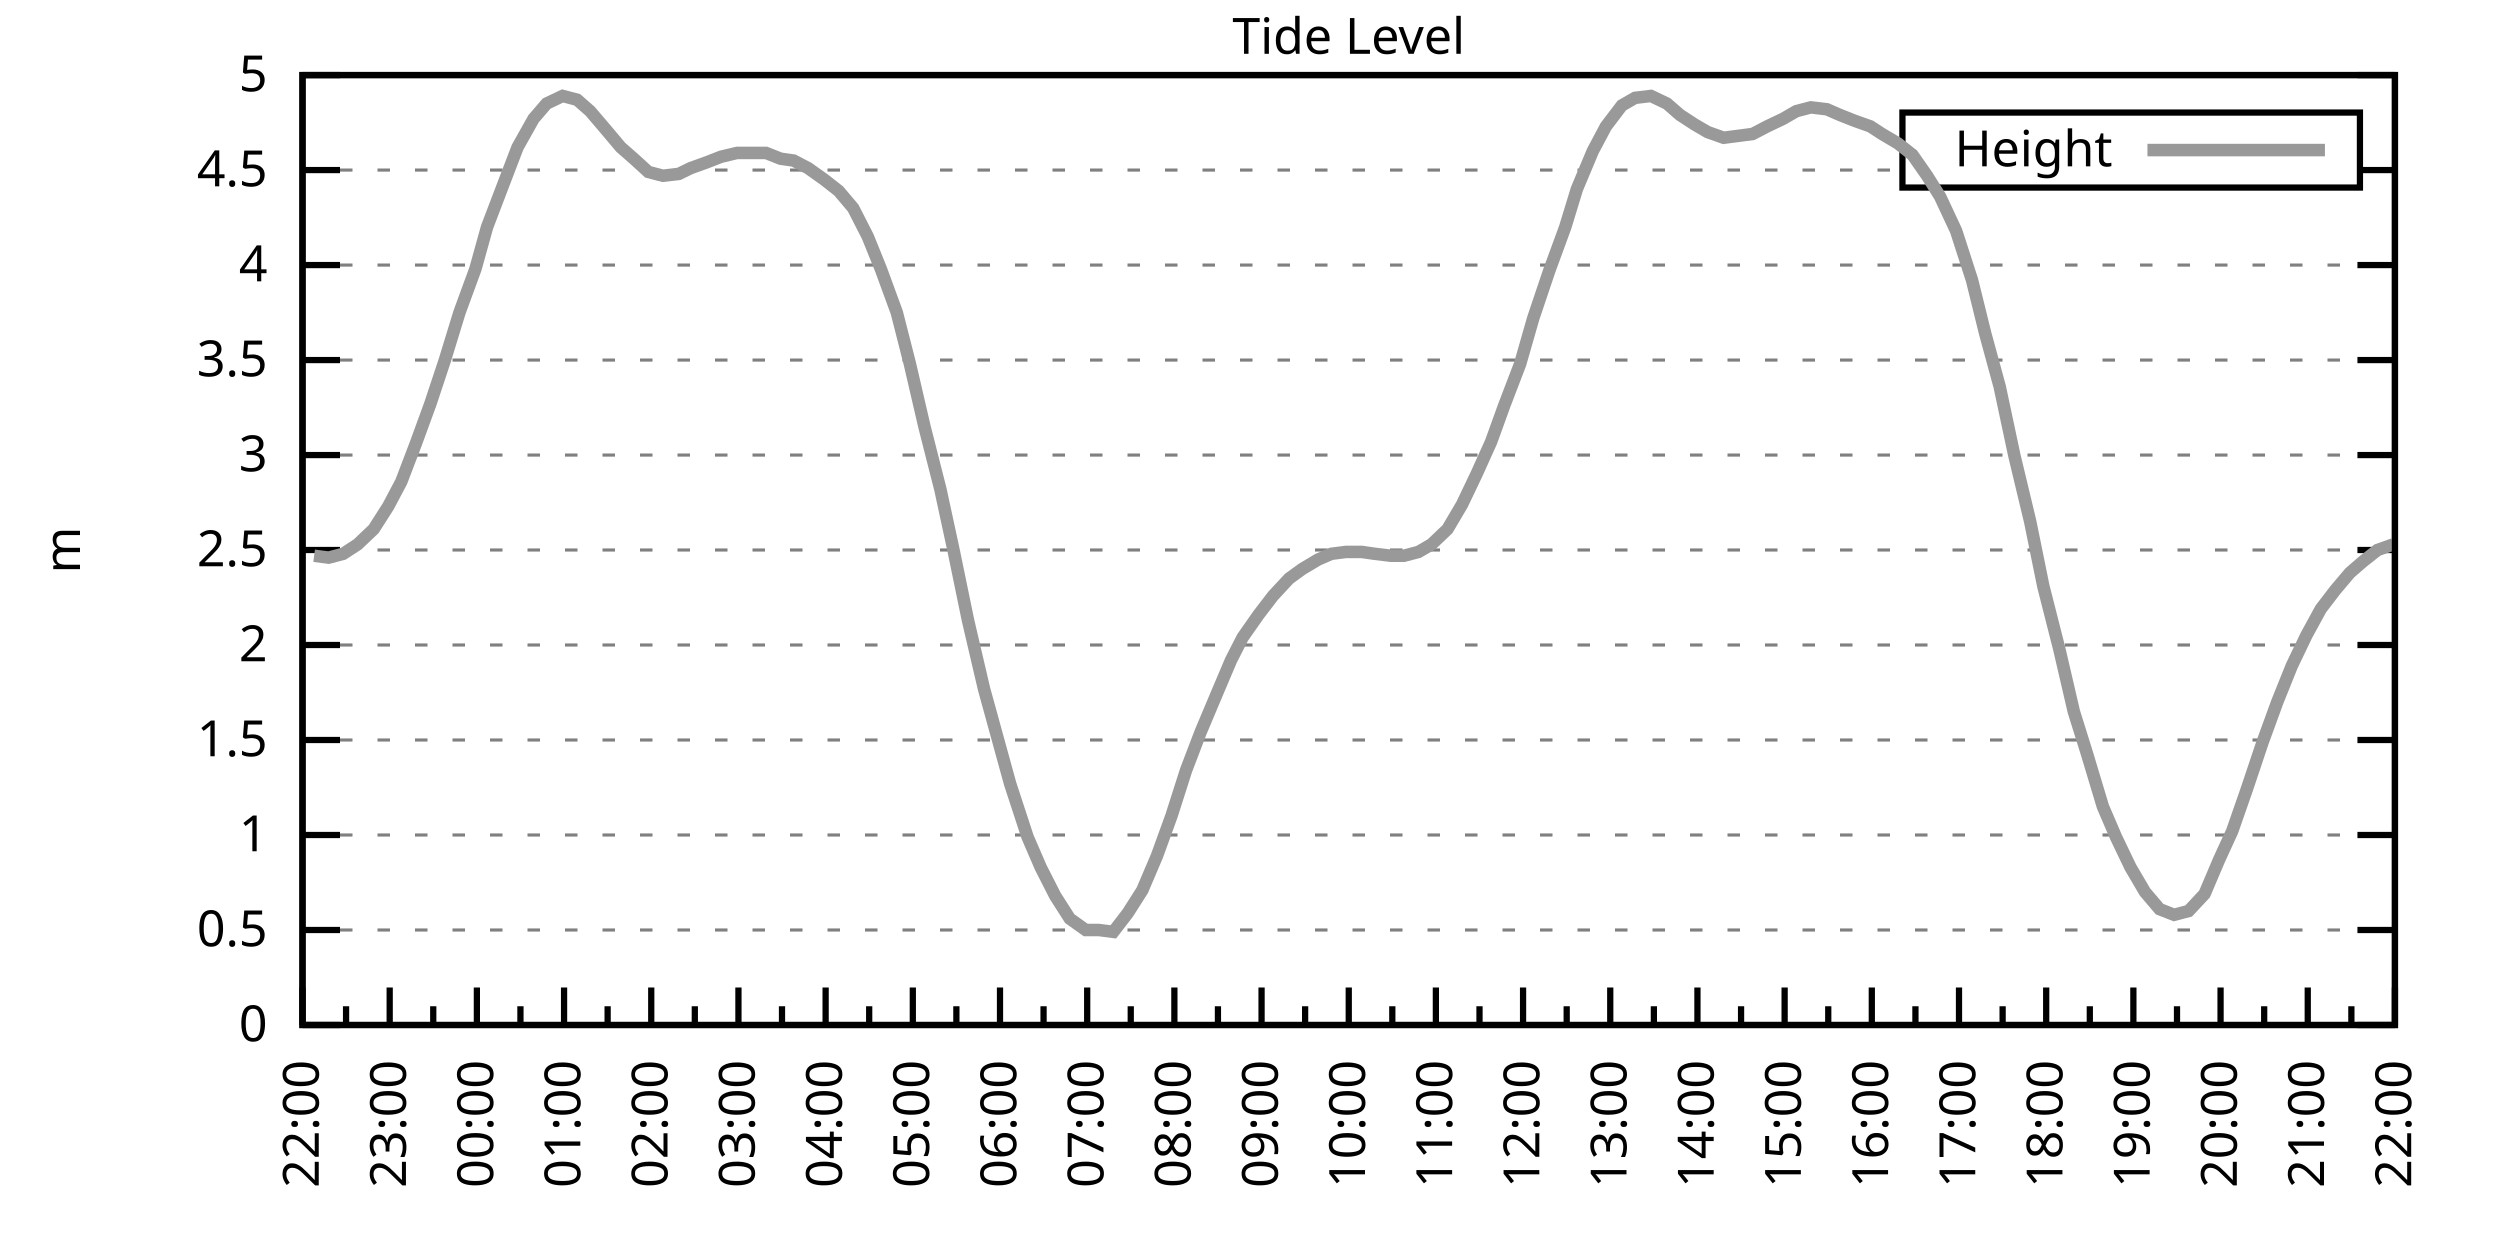
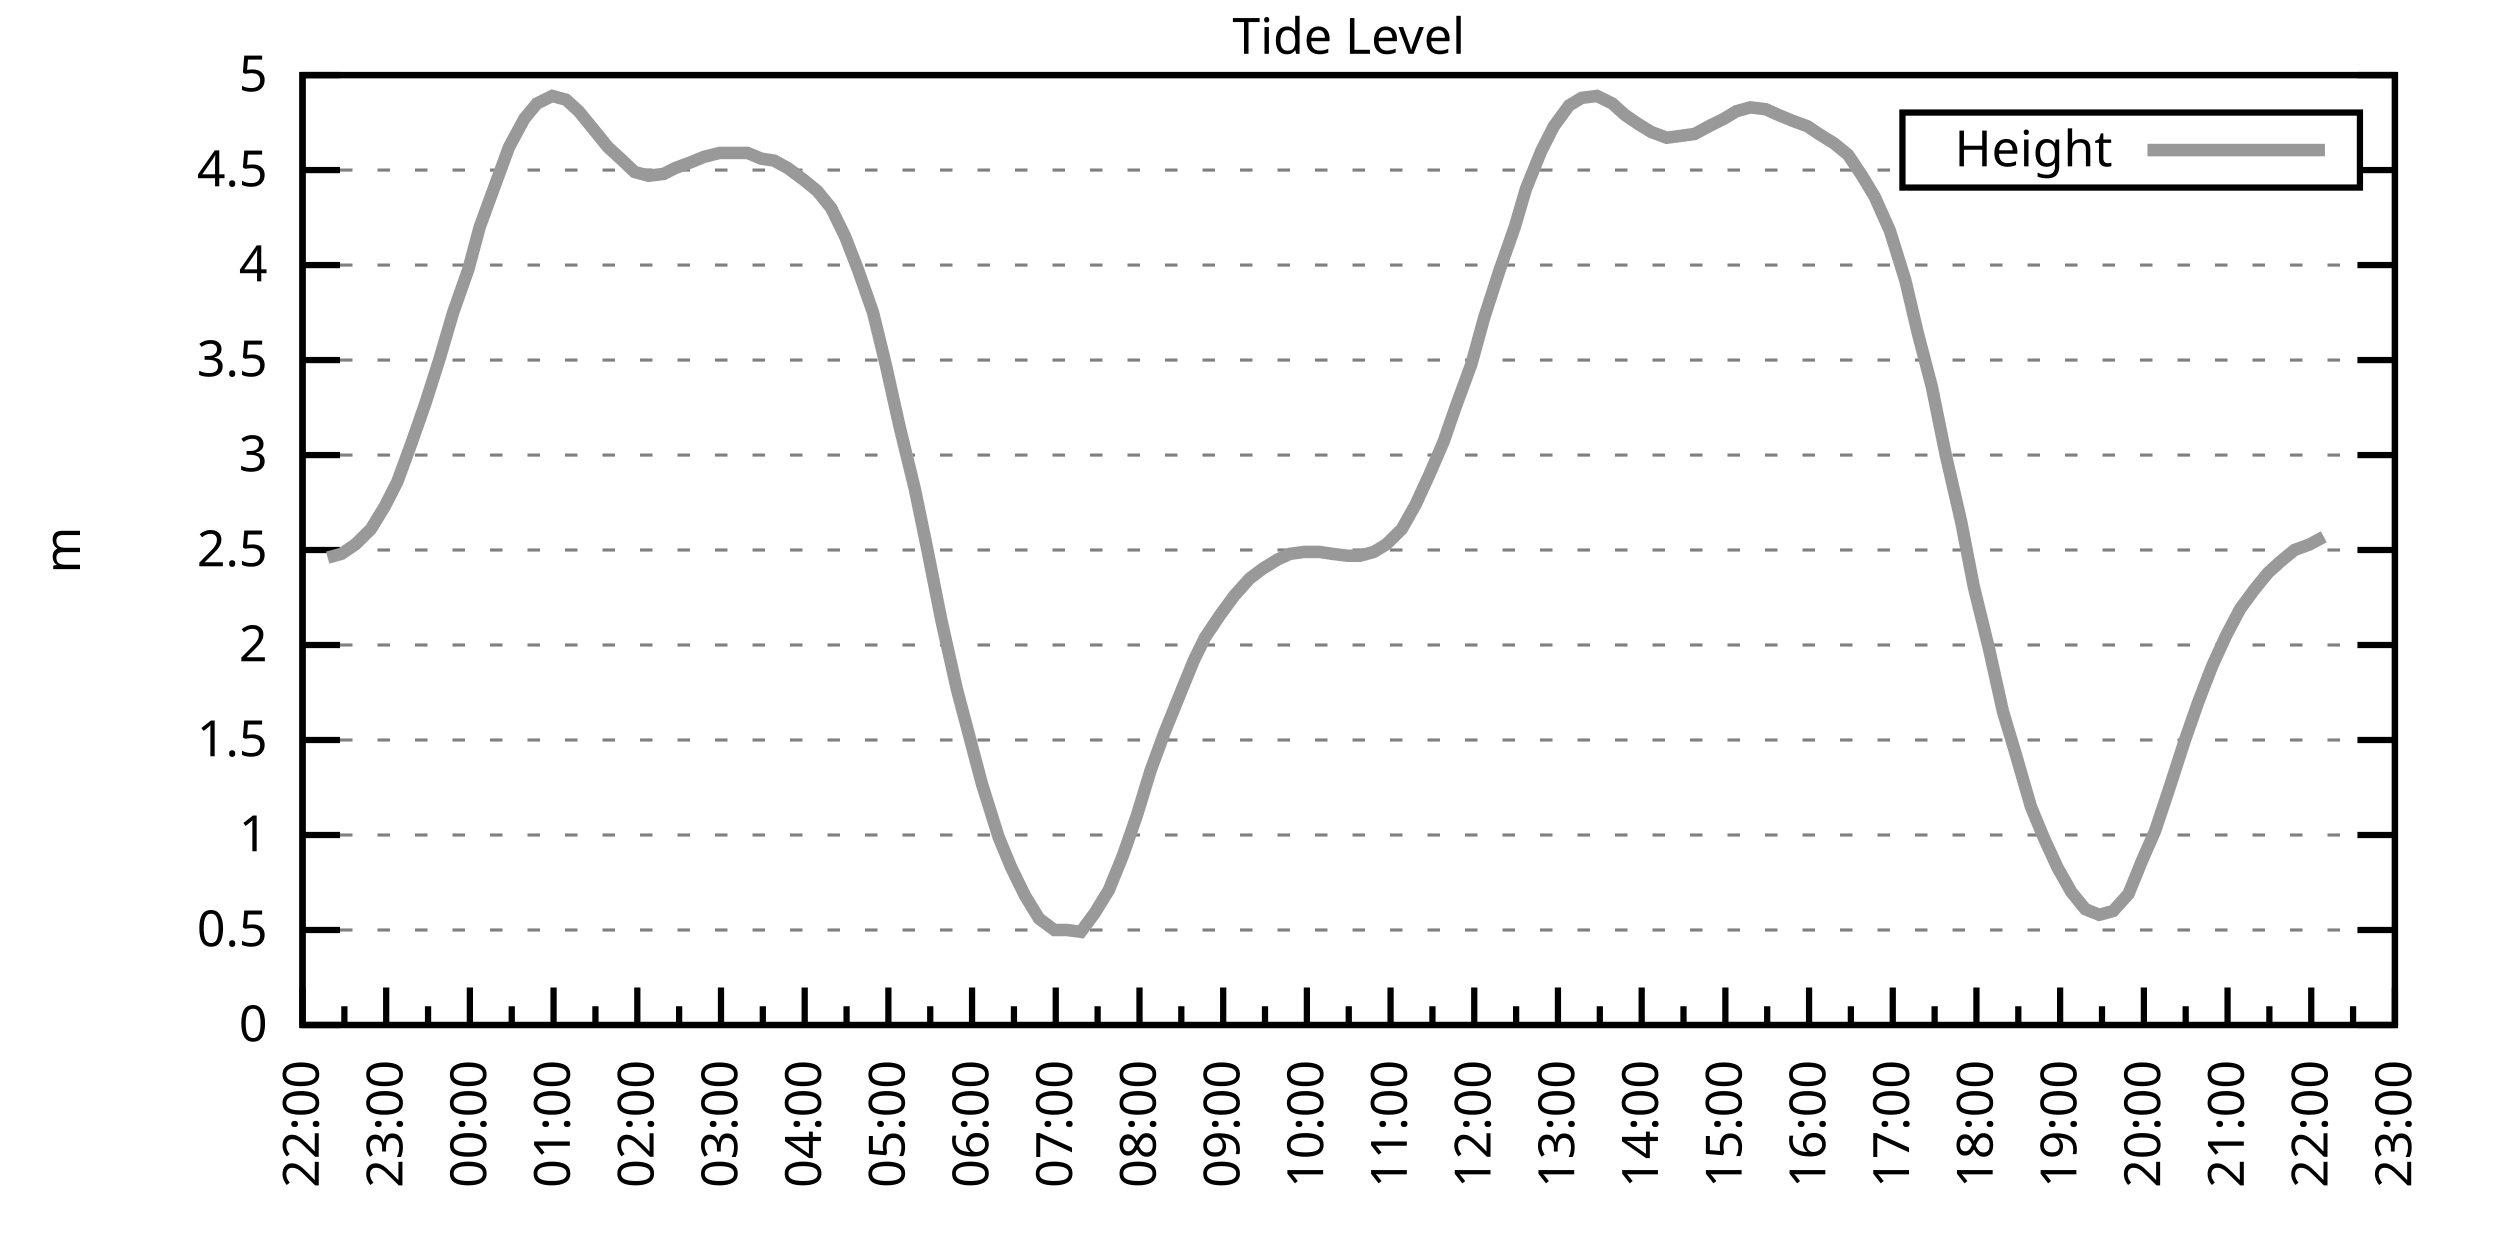
<svg xmlns="http://www.w3.org/2000/svg" xmlns:xlink="http://www.w3.org/1999/xlink" width="400" height="200" viewBox="0 0 400 200">
  <g id="gnuplot_canvas">
    <rect x="0" y="0" width="400" height="200" fill="none" />
    <defs>
      <circle id="gpDot" r="0.5" stroke-width="0.5" stroke="currentColor" />
      <path id="gpPt0" stroke-width="0.333" stroke="currentColor" d="M-1,0 h2 M0,-1 v2" />
      <path id="gpPt1" stroke-width="0.333" stroke="currentColor" d="M-1,-1 L1,1 M1,-1 L-1,1" />
      <path id="gpPt2" stroke-width="0.333" stroke="currentColor" d="M-1,0 L1,0 M0,-1 L0,1 M-1,-1 L1,1 M-1,1 L1,-1" />
      <rect id="gpPt3" stroke-width="0.333" stroke="currentColor" x="-1" y="-1" width="2" height="2" />
      <rect id="gpPt4" stroke-width="0.333" stroke="currentColor" fill="currentColor" x="-1" y="-1" width="2" height="2" />
      <circle id="gpPt5" stroke-width="0.333" stroke="currentColor" cx="0" cy="0" r="1" />
      <use xlink:href="#gpPt5" id="gpPt6" fill="currentColor" stroke="none" />
      <path id="gpPt7" stroke-width="0.333" stroke="currentColor" d="M0,-1.33 L-1.33,0.67 L1.33,0.67 z" />
      <use xlink:href="#gpPt7" id="gpPt8" fill="currentColor" stroke="none" />
      <use xlink:href="#gpPt7" id="gpPt9" stroke="currentColor" transform="rotate(180)" />
      <use xlink:href="#gpPt9" id="gpPt10" fill="currentColor" stroke="none" />
      <use xlink:href="#gpPt3" id="gpPt11" stroke="currentColor" transform="rotate(45)" />
      <use xlink:href="#gpPt11" id="gpPt12" fill="currentColor" stroke="none" />
      <path id="gpPt13" stroke-width="0.333" stroke="currentColor" d="M0,1.330 L1.265,0.411 L0.782,-1.067 L-0.782,-1.076 L-1.265,0.411 z" />
      <use xlink:href="#gpPt13" id="gpPt14" fill="currentColor" stroke="none" />
      <filter id="textbox" filterUnits="objectBoundingBox" x="0" y="0" height="1" width="1">
        <feFlood flood-color="white" flood-opacity="1" result="bgnd" />
        <feComposite in="SourceGraphic" in2="bgnd" operator="atop" />
      </filter>
      <filter id="greybox" filterUnits="objectBoundingBox" x="0" y="0" height="1" width="1">
        <feFlood flood-color="lightgrey" flood-opacity="1" result="grey" />
        <feComposite in="SourceGraphic" in2="grey" operator="atop" />
      </filter>
    </defs>
    <g fill="none" color="white" stroke="currentColor" stroke-width="1.00" stroke-linecap="butt" stroke-linejoin="miter">
</g>
    <g fill="none" color="black" stroke="currentColor" stroke-width="1.00" stroke-linecap="butt" stroke-linejoin="miter">
      <g stroke="none" shape-rendering="crispEdges">
        <polygon fill="rgb(255, 255, 255)" points="48.40,164.00 383.18,164.00 383.18,12.02 48.40,12.02 " />
      </g>
    </g>
    <g fill="none" color="black" stroke="currentColor" stroke-width="1.00" stroke-linecap="butt" stroke-linejoin="miter">
</g>
    <g fill="none" color="black" stroke="black" stroke-width="0.50" stroke-linecap="butt" stroke-linejoin="miter">
</g>
    <g fill="none" color="gray" stroke="currentColor" stroke-width="0.50" stroke-linecap="butt" stroke-linejoin="miter">
      <path stroke="gray" stroke-dasharray="2,4" class="gridline" d="M48.40,164.00 L383.19,164.00  " />
    </g>
    <g fill="none" color="gray" stroke="gray" stroke-width="1.00" stroke-linecap="butt" stroke-linejoin="miter">
</g>
    <g fill="none" color="black" stroke="currentColor" stroke-width="1.00" stroke-linecap="butt" stroke-linejoin="miter">
      <path stroke="black" d="M48.40,164.00 L54.40,164.00 M383.19,164.00 L377.19,164.00  " />
      <g transform="translate(42.80,166.60)" stroke="none" fill="black" font-family="Sans" font-size="8.00" text-anchor="end">
        <text>
          <tspan font-family="Sans"> 0</tspan>
        </text>
      </g>
    </g>
    <g fill="none" color="black" stroke="currentColor" stroke-width="1.00" stroke-linecap="butt" stroke-linejoin="miter">
</g>
    <g fill="none" color="black" stroke="black" stroke-width="0.50" stroke-linecap="butt" stroke-linejoin="miter">
</g>
    <g fill="none" color="gray" stroke="currentColor" stroke-width="0.50" stroke-linecap="butt" stroke-linejoin="miter">
      <path stroke="gray" stroke-dasharray="2,4" class="gridline" d="M48.40,148.80 L383.19,148.80  " />
    </g>
    <g fill="none" color="gray" stroke="gray" stroke-width="1.00" stroke-linecap="butt" stroke-linejoin="miter">
</g>
    <g fill="none" color="black" stroke="currentColor" stroke-width="1.00" stroke-linecap="butt" stroke-linejoin="miter">
      <path stroke="black" d="M48.40,148.80 L54.40,148.80 M383.19,148.80 L377.19,148.80  " />
      <g transform="translate(42.80,151.40)" stroke="none" fill="black" font-family="Sans" font-size="8.00" text-anchor="end">
        <text>
          <tspan font-family="Sans"> 0.5</tspan>
        </text>
      </g>
    </g>
    <g fill="none" color="black" stroke="currentColor" stroke-width="1.00" stroke-linecap="butt" stroke-linejoin="miter">
</g>
    <g fill="none" color="black" stroke="black" stroke-width="0.50" stroke-linecap="butt" stroke-linejoin="miter">
</g>
    <g fill="none" color="gray" stroke="currentColor" stroke-width="0.50" stroke-linecap="butt" stroke-linejoin="miter">
      <path stroke="gray" stroke-dasharray="2,4" class="gridline" d="M48.40,133.60 L383.19,133.60  " />
    </g>
    <g fill="none" color="gray" stroke="gray" stroke-width="1.00" stroke-linecap="butt" stroke-linejoin="miter">
</g>
    <g fill="none" color="black" stroke="currentColor" stroke-width="1.00" stroke-linecap="butt" stroke-linejoin="miter">
      <path stroke="black" d="M48.40,133.60 L54.40,133.60 M383.19,133.60 L377.19,133.60  " />
      <g transform="translate(42.80,136.20)" stroke="none" fill="black" font-family="Sans" font-size="8.00" text-anchor="end">
        <text>
          <tspan font-family="Sans"> 1</tspan>
        </text>
      </g>
    </g>
    <g fill="none" color="black" stroke="currentColor" stroke-width="1.00" stroke-linecap="butt" stroke-linejoin="miter">
</g>
    <g fill="none" color="black" stroke="black" stroke-width="0.50" stroke-linecap="butt" stroke-linejoin="miter">
</g>
    <g fill="none" color="gray" stroke="currentColor" stroke-width="0.50" stroke-linecap="butt" stroke-linejoin="miter">
      <path stroke="gray" stroke-dasharray="2,4" class="gridline" d="M48.40,118.40 L383.19,118.40  " />
    </g>
    <g fill="none" color="gray" stroke="gray" stroke-width="1.00" stroke-linecap="butt" stroke-linejoin="miter">
</g>
    <g fill="none" color="black" stroke="currentColor" stroke-width="1.00" stroke-linecap="butt" stroke-linejoin="miter">
      <path stroke="black" d="M48.40,118.40 L54.40,118.40 M383.19,118.40 L377.19,118.40  " />
      <g transform="translate(42.80,121.00)" stroke="none" fill="black" font-family="Sans" font-size="8.00" text-anchor="end">
        <text>
          <tspan font-family="Sans"> 1.5</tspan>
        </text>
      </g>
    </g>
    <g fill="none" color="black" stroke="currentColor" stroke-width="1.00" stroke-linecap="butt" stroke-linejoin="miter">
</g>
    <g fill="none" color="black" stroke="black" stroke-width="0.50" stroke-linecap="butt" stroke-linejoin="miter">
</g>
    <g fill="none" color="gray" stroke="currentColor" stroke-width="0.50" stroke-linecap="butt" stroke-linejoin="miter">
      <path stroke="gray" stroke-dasharray="2,4" class="gridline" d="M48.40,103.20 L383.19,103.20  " />
    </g>
    <g fill="none" color="gray" stroke="gray" stroke-width="1.00" stroke-linecap="butt" stroke-linejoin="miter">
</g>
    <g fill="none" color="black" stroke="currentColor" stroke-width="1.00" stroke-linecap="butt" stroke-linejoin="miter">
      <path stroke="black" d="M48.40,103.20 L54.40,103.20 M383.19,103.20 L377.19,103.20  " />
      <g transform="translate(42.80,105.80)" stroke="none" fill="black" font-family="Sans" font-size="8.00" text-anchor="end">
        <text>
          <tspan font-family="Sans"> 2</tspan>
        </text>
      </g>
    </g>
    <g fill="none" color="black" stroke="currentColor" stroke-width="1.00" stroke-linecap="butt" stroke-linejoin="miter">
</g>
    <g fill="none" color="black" stroke="black" stroke-width="0.50" stroke-linecap="butt" stroke-linejoin="miter">
</g>
    <g fill="none" color="gray" stroke="currentColor" stroke-width="0.50" stroke-linecap="butt" stroke-linejoin="miter">
      <path stroke="gray" stroke-dasharray="2,4" class="gridline" d="M48.40,88.00 L383.19,88.00  " />
    </g>
    <g fill="none" color="gray" stroke="gray" stroke-width="1.00" stroke-linecap="butt" stroke-linejoin="miter">
</g>
    <g fill="none" color="black" stroke="currentColor" stroke-width="1.00" stroke-linecap="butt" stroke-linejoin="miter">
      <path stroke="black" d="M48.40,88.00 L54.40,88.00 M383.19,88.00 L377.19,88.00  " />
      <g transform="translate(42.80,90.60)" stroke="none" fill="black" font-family="Sans" font-size="8.00" text-anchor="end">
        <text>
          <tspan font-family="Sans"> 2.5</tspan>
        </text>
      </g>
    </g>
    <g fill="none" color="black" stroke="currentColor" stroke-width="1.00" stroke-linecap="butt" stroke-linejoin="miter">
</g>
    <g fill="none" color="black" stroke="black" stroke-width="0.50" stroke-linecap="butt" stroke-linejoin="miter">
</g>
    <g fill="none" color="gray" stroke="currentColor" stroke-width="0.50" stroke-linecap="butt" stroke-linejoin="miter">
      <path stroke="gray" stroke-dasharray="2,4" class="gridline" d="M48.40,72.81 L383.19,72.81  " />
    </g>
    <g fill="none" color="gray" stroke="gray" stroke-width="1.00" stroke-linecap="butt" stroke-linejoin="miter">
</g>
    <g fill="none" color="black" stroke="currentColor" stroke-width="1.00" stroke-linecap="butt" stroke-linejoin="miter">
      <path stroke="black" d="M48.40,72.81 L54.40,72.81 M383.19,72.81 L377.19,72.81  " />
      <g transform="translate(42.80,75.41)" stroke="none" fill="black" font-family="Sans" font-size="8.00" text-anchor="end">
        <text>
          <tspan font-family="Sans"> 3</tspan>
        </text>
      </g>
    </g>
    <g fill="none" color="black" stroke="currentColor" stroke-width="1.00" stroke-linecap="butt" stroke-linejoin="miter">
</g>
    <g fill="none" color="black" stroke="black" stroke-width="0.50" stroke-linecap="butt" stroke-linejoin="miter">
</g>
    <g fill="none" color="gray" stroke="currentColor" stroke-width="0.50" stroke-linecap="butt" stroke-linejoin="miter">
      <path stroke="gray" stroke-dasharray="2,4" class="gridline" d="M48.40,57.61 L383.19,57.61  " />
    </g>
    <g fill="none" color="gray" stroke="gray" stroke-width="1.00" stroke-linecap="butt" stroke-linejoin="miter">
</g>
    <g fill="none" color="black" stroke="currentColor" stroke-width="1.00" stroke-linecap="butt" stroke-linejoin="miter">
      <path stroke="black" d="M48.40,57.61 L54.40,57.61 M383.19,57.61 L377.19,57.61  " />
      <g transform="translate(42.80,60.21)" stroke="none" fill="black" font-family="Sans" font-size="8.00" text-anchor="end">
        <text>
          <tspan font-family="Sans"> 3.5</tspan>
        </text>
      </g>
    </g>
    <g fill="none" color="black" stroke="currentColor" stroke-width="1.00" stroke-linecap="butt" stroke-linejoin="miter">
</g>
    <g fill="none" color="black" stroke="black" stroke-width="0.50" stroke-linecap="butt" stroke-linejoin="miter">
</g>
    <g fill="none" color="gray" stroke="currentColor" stroke-width="0.50" stroke-linecap="butt" stroke-linejoin="miter">
      <path stroke="gray" stroke-dasharray="2,4" class="gridline" d="M48.40,42.41 L383.19,42.41  " />
    </g>
    <g fill="none" color="gray" stroke="gray" stroke-width="1.00" stroke-linecap="butt" stroke-linejoin="miter">
</g>
    <g fill="none" color="black" stroke="currentColor" stroke-width="1.00" stroke-linecap="butt" stroke-linejoin="miter">
      <path stroke="black" d="M48.40,42.41 L54.40,42.41 M383.19,42.41 L377.19,42.41  " />
      <g transform="translate(42.80,45.01)" stroke="none" fill="black" font-family="Sans" font-size="8.00" text-anchor="end">
        <text>
          <tspan font-family="Sans"> 4</tspan>
        </text>
      </g>
    </g>
    <g fill="none" color="black" stroke="currentColor" stroke-width="1.00" stroke-linecap="butt" stroke-linejoin="miter">
</g>
    <g fill="none" color="black" stroke="black" stroke-width="0.50" stroke-linecap="butt" stroke-linejoin="miter">
</g>
    <g fill="none" color="gray" stroke="currentColor" stroke-width="0.50" stroke-linecap="butt" stroke-linejoin="miter">
      <path stroke="gray" stroke-dasharray="2,4" class="gridline" d="M48.40,27.21 L304.39,27.21 M377.59,27.21 L383.19,27.21  " />
    </g>
    <g fill="none" color="gray" stroke="gray" stroke-width="1.00" stroke-linecap="butt" stroke-linejoin="miter">
</g>
    <g fill="none" color="black" stroke="currentColor" stroke-width="1.00" stroke-linecap="butt" stroke-linejoin="miter">
      <path stroke="black" d="M48.40,27.21 L54.40,27.21 M383.19,27.21 L377.19,27.21  " />
      <g transform="translate(42.80,29.81)" stroke="none" fill="black" font-family="Sans" font-size="8.00" text-anchor="end">
        <text>
          <tspan font-family="Sans"> 4.5</tspan>
        </text>
      </g>
    </g>
    <g fill="none" color="black" stroke="currentColor" stroke-width="1.00" stroke-linecap="butt" stroke-linejoin="miter">
</g>
    <g fill="none" color="black" stroke="black" stroke-width="0.50" stroke-linecap="butt" stroke-linejoin="miter">
</g>
    <g fill="none" color="gray" stroke="currentColor" stroke-width="0.50" stroke-linecap="butt" stroke-linejoin="miter">
      <path stroke="gray" stroke-dasharray="2,4" class="gridline" d="M48.40,12.01 L383.19,12.01  " />
    </g>
    <g fill="none" color="gray" stroke="gray" stroke-width="1.00" stroke-linecap="butt" stroke-linejoin="miter">
</g>
    <g fill="none" color="black" stroke="currentColor" stroke-width="1.00" stroke-linecap="butt" stroke-linejoin="miter">
      <path stroke="black" d="M48.40,12.01 L54.40,12.01 M383.19,12.01 L377.19,12.01  " />
      <g transform="translate(42.80,14.61)" stroke="none" fill="black" font-family="Sans" font-size="8.00" text-anchor="end">
        <text>
          <tspan font-family="Sans"> 5</tspan>
        </text>
      </g>
    </g>
    <g fill="none" color="black" stroke="currentColor" stroke-width="1.00" stroke-linecap="butt" stroke-linejoin="miter">
      <path stroke="black" d="M48.40,164.00 L48.40,158.00  " />
      <g transform="translate(51.00,169.60) rotate(270)" stroke="none" fill="black" font-family="Sans" font-size="8.00" text-anchor="end">
        <text>
          <tspan font-family="Sans">22:00</tspan>
        </text>
      </g>
    </g>
    <g fill="none" color="black" stroke="currentColor" stroke-width="1.00" stroke-linecap="butt" stroke-linejoin="miter">
-       <path stroke="black" d="M55.37,164.00 L55.37,161.00 M62.35,164.00 L62.35,158.00  " />
-       <g transform="translate(64.95,169.60) rotate(270)" stroke="none" fill="black" font-family="Sans" font-size="8.00" text-anchor="end">
+       <path stroke="black" d="M55.10,164.00 L55.10,161.00 M61.79,164.00 L61.79,158.00  " />
+       <g transform="translate(64.39,169.60) rotate(270)" stroke="none" fill="black" font-family="Sans" font-size="8.00" text-anchor="end">
        <text>
          <tspan font-family="Sans">23:00</tspan>
        </text>
      </g>
    </g>
    <g fill="none" color="black" stroke="currentColor" stroke-width="1.00" stroke-linecap="butt" stroke-linejoin="miter">
-       <path stroke="black" d="M69.32,164.00 L69.32,161.00 M76.30,164.00 L76.30,158.00  " />
-       <g transform="translate(78.90,169.60) rotate(270)" stroke="none" fill="black" font-family="Sans" font-size="8.00" text-anchor="end">
+       <path stroke="black" d="M68.49,164.00 L68.49,161.00 M75.18,164.00 L75.18,158.00  " />
+       <g transform="translate(77.78,169.60) rotate(270)" stroke="none" fill="black" font-family="Sans" font-size="8.00" text-anchor="end">
        <text>
          <tspan font-family="Sans">00:00</tspan>
        </text>
      </g>
    </g>
    <g fill="none" color="black" stroke="currentColor" stroke-width="1.00" stroke-linecap="butt" stroke-linejoin="miter">
-       <path stroke="black" d="M83.27,164.00 L83.27,161.00 M90.25,164.00 L90.25,158.00  " />
-       <g transform="translate(92.85,169.60) rotate(270)" stroke="none" fill="black" font-family="Sans" font-size="8.00" text-anchor="end">
+       <path stroke="black" d="M81.88,164.00 L81.88,161.00 M88.57,164.00 L88.57,158.00  " />
+       <g transform="translate(91.17,169.60) rotate(270)" stroke="none" fill="black" font-family="Sans" font-size="8.00" text-anchor="end">
        <text>
          <tspan font-family="Sans">01:00</tspan>
        </text>
      </g>
    </g>
    <g fill="none" color="black" stroke="currentColor" stroke-width="1.00" stroke-linecap="butt" stroke-linejoin="miter">
-       <path stroke="black" d="M97.22,164.00 L97.22,161.00 M104.20,164.00 L104.20,158.00  " />
-       <g transform="translate(106.80,169.60) rotate(270)" stroke="none" fill="black" font-family="Sans" font-size="8.00" text-anchor="end">
+       <path stroke="black" d="M95.27,164.00 L95.27,161.00 M101.97,164.00 L101.97,158.00  " />
+       <g transform="translate(104.57,169.60) rotate(270)" stroke="none" fill="black" font-family="Sans" font-size="8.00" text-anchor="end">
        <text>
          <tspan font-family="Sans">02:00</tspan>
        </text>
      </g>
    </g>
    <g fill="none" color="black" stroke="currentColor" stroke-width="1.00" stroke-linecap="butt" stroke-linejoin="miter">
-       <path stroke="black" d="M111.17,164.00 L111.17,161.00 M118.15,164.00 L118.15,158.00  " />
-       <g transform="translate(120.75,169.60) rotate(270)" stroke="none" fill="black" font-family="Sans" font-size="8.00" text-anchor="end">
+       <path stroke="black" d="M108.66,164.00 L108.66,161.00 M115.36,164.00 L115.36,158.00  " />
+       <g transform="translate(117.96,169.60) rotate(270)" stroke="none" fill="black" font-family="Sans" font-size="8.00" text-anchor="end">
        <text>
          <tspan font-family="Sans">03:00</tspan>
        </text>
      </g>
    </g>
    <g fill="none" color="black" stroke="currentColor" stroke-width="1.00" stroke-linecap="butt" stroke-linejoin="miter">
-       <path stroke="black" d="M125.12,164.00 L125.12,161.00 M132.10,164.00 L132.10,158.00  " />
-       <g transform="translate(134.70,169.60) rotate(270)" stroke="none" fill="black" font-family="Sans" font-size="8.00" text-anchor="end">
+       <path stroke="black" d="M122.05,164.00 L122.05,161.00 M128.75,164.00 L128.75,158.00  " />
+       <g transform="translate(131.35,169.60) rotate(270)" stroke="none" fill="black" font-family="Sans" font-size="8.00" text-anchor="end">
        <text>
          <tspan font-family="Sans">04:00</tspan>
        </text>
      </g>
    </g>
    <g fill="none" color="black" stroke="currentColor" stroke-width="1.00" stroke-linecap="butt" stroke-linejoin="miter">
-       <path stroke="black" d="M139.07,164.00 L139.07,161.00 M146.05,164.00 L146.05,158.00  " />
-       <g transform="translate(148.65,169.60) rotate(270)" stroke="none" fill="black" font-family="Sans" font-size="8.00" text-anchor="end">
+       <path stroke="black" d="M135.45,164.00 L135.45,161.00 M142.14,164.00 L142.14,158.00  " />
+       <g transform="translate(144.74,169.60) rotate(270)" stroke="none" fill="black" font-family="Sans" font-size="8.00" text-anchor="end">
        <text>
          <tspan font-family="Sans">05:00</tspan>
        </text>
      </g>
    </g>
    <g fill="none" color="black" stroke="currentColor" stroke-width="1.00" stroke-linecap="butt" stroke-linejoin="miter">
-       <path stroke="black" d="M153.02,164.00 L153.02,161.00 M160.00,164.00 L160.00,158.00  " />
-       <g transform="translate(162.60,169.60) rotate(270)" stroke="none" fill="black" font-family="Sans" font-size="8.00" text-anchor="end">
+       <path stroke="black" d="M148.84,164.00 L148.84,161.00 M155.53,164.00 L155.53,158.00  " />
+       <g transform="translate(158.13,169.60) rotate(270)" stroke="none" fill="black" font-family="Sans" font-size="8.00" text-anchor="end">
        <text>
          <tspan font-family="Sans">06:00</tspan>
        </text>
      </g>
    </g>
    <g fill="none" color="black" stroke="currentColor" stroke-width="1.00" stroke-linecap="butt" stroke-linejoin="miter">
-       <path stroke="black" d="M166.97,164.00 L166.97,161.00 M173.95,164.00 L173.95,158.00  " />
-       <g transform="translate(176.55,169.60) rotate(270)" stroke="none" fill="black" font-family="Sans" font-size="8.00" text-anchor="end">
+       <path stroke="black" d="M162.23,164.00 L162.23,161.00 M168.92,164.00 L168.92,158.00  " />
+       <g transform="translate(171.52,169.60) rotate(270)" stroke="none" fill="black" font-family="Sans" font-size="8.00" text-anchor="end">
        <text>
          <tspan font-family="Sans">07:00</tspan>
        </text>
      </g>
    </g>
    <g fill="none" color="black" stroke="currentColor" stroke-width="1.00" stroke-linecap="butt" stroke-linejoin="miter">
-       <path stroke="black" d="M180.92,164.00 L180.92,161.00 M187.90,164.00 L187.90,158.00  " />
-       <g transform="translate(190.50,169.60) rotate(270)" stroke="none" fill="black" font-family="Sans" font-size="8.00" text-anchor="end">
+       <path stroke="black" d="M175.62,164.00 L175.62,161.00 M182.32,164.00 L182.32,158.00  " />
+       <g transform="translate(184.92,169.60) rotate(270)" stroke="none" fill="black" font-family="Sans" font-size="8.00" text-anchor="end">
        <text>
          <tspan font-family="Sans">08:00</tspan>
        </text>
      </g>
    </g>
    <g fill="none" color="black" stroke="currentColor" stroke-width="1.00" stroke-linecap="butt" stroke-linejoin="miter">
-       <path stroke="black" d="M194.87,164.00 L194.87,161.00 M201.85,164.00 L201.85,158.00  " />
-       <g transform="translate(204.45,169.60) rotate(270)" stroke="none" fill="black" font-family="Sans" font-size="8.00" text-anchor="end">
+       <path stroke="black" d="M189.01,164.00 L189.01,161.00 M195.71,164.00 L195.71,158.00  " />
+       <g transform="translate(198.31,169.60) rotate(270)" stroke="none" fill="black" font-family="Sans" font-size="8.00" text-anchor="end">
        <text>
          <tspan font-family="Sans">09:00</tspan>
        </text>
      </g>
    </g>
    <g fill="none" color="black" stroke="currentColor" stroke-width="1.00" stroke-linecap="butt" stroke-linejoin="miter">
-       <path stroke="black" d="M208.82,164.00 L208.82,161.00 M215.80,164.00 L215.80,158.00  " />
-       <g transform="translate(218.40,169.60) rotate(270)" stroke="none" fill="black" font-family="Sans" font-size="8.00" text-anchor="end">
+       <path stroke="black" d="M202.40,164.00 L202.40,161.00 M209.10,164.00 L209.10,158.00  " />
+       <g transform="translate(211.70,169.60) rotate(270)" stroke="none" fill="black" font-family="Sans" font-size="8.00" text-anchor="end">
        <text>
          <tspan font-family="Sans">10:00</tspan>
        </text>
      </g>
    </g>
    <g fill="none" color="black" stroke="currentColor" stroke-width="1.00" stroke-linecap="butt" stroke-linejoin="miter">
-       <path stroke="black" d="M222.77,164.00 L222.77,161.00 M229.74,164.00 L229.74,158.00  " />
-       <g transform="translate(232.34,169.60) rotate(270)" stroke="none" fill="black" font-family="Sans" font-size="8.00" text-anchor="end">
+       <path stroke="black" d="M215.80,164.00 L215.80,161.00 M222.49,164.00 L222.49,158.00  " />
+       <g transform="translate(225.09,169.60) rotate(270)" stroke="none" fill="black" font-family="Sans" font-size="8.00" text-anchor="end">
        <text>
          <tspan font-family="Sans">11:00</tspan>
        </text>
      </g>
    </g>
    <g fill="none" color="black" stroke="currentColor" stroke-width="1.00" stroke-linecap="butt" stroke-linejoin="miter">
-       <path stroke="black" d="M236.72,164.00 L236.72,161.00 M243.69,164.00 L243.69,158.00  " />
-       <g transform="translate(246.29,169.60) rotate(270)" stroke="none" fill="black" font-family="Sans" font-size="8.00" text-anchor="end">
+       <path stroke="black" d="M229.19,164.00 L229.19,161.00 M235.88,164.00 L235.88,158.00  " />
+       <g transform="translate(238.48,169.60) rotate(270)" stroke="none" fill="black" font-family="Sans" font-size="8.00" text-anchor="end">
        <text>
          <tspan font-family="Sans">12:00</tspan>
        </text>
      </g>
    </g>
    <g fill="none" color="black" stroke="currentColor" stroke-width="1.00" stroke-linecap="butt" stroke-linejoin="miter">
-       <path stroke="black" d="M250.67,164.00 L250.67,161.00 M257.64,164.00 L257.64,158.00  " />
-       <g transform="translate(260.24,169.60) rotate(270)" stroke="none" fill="black" font-family="Sans" font-size="8.00" text-anchor="end">
+       <path stroke="black" d="M242.58,164.00 L242.58,161.00 M249.27,164.00 L249.27,158.00  " />
+       <g transform="translate(251.87,169.60) rotate(270)" stroke="none" fill="black" font-family="Sans" font-size="8.00" text-anchor="end">
        <text>
          <tspan font-family="Sans">13:00</tspan>
        </text>
      </g>
    </g>
    <g fill="none" color="black" stroke="currentColor" stroke-width="1.00" stroke-linecap="butt" stroke-linejoin="miter">
-       <path stroke="black" d="M264.62,164.00 L264.62,161.00 M271.59,164.00 L271.59,158.00  " />
-       <g transform="translate(274.19,169.60) rotate(270)" stroke="none" fill="black" font-family="Sans" font-size="8.00" text-anchor="end">
+       <path stroke="black" d="M255.97,164.00 L255.97,161.00 M262.67,164.00 L262.67,158.00  " />
+       <g transform="translate(265.27,169.60) rotate(270)" stroke="none" fill="black" font-family="Sans" font-size="8.00" text-anchor="end">
        <text>
          <tspan font-family="Sans">14:00</tspan>
        </text>
      </g>
    </g>
    <g fill="none" color="black" stroke="currentColor" stroke-width="1.00" stroke-linecap="butt" stroke-linejoin="miter">
-       <path stroke="black" d="M278.57,164.00 L278.57,161.00 M285.54,164.00 L285.54,158.00  " />
-       <g transform="translate(288.14,169.60) rotate(270)" stroke="none" fill="black" font-family="Sans" font-size="8.00" text-anchor="end">
+       <path stroke="black" d="M269.36,164.00 L269.36,161.00 M276.06,164.00 L276.06,158.00  " />
+       <g transform="translate(278.66,169.60) rotate(270)" stroke="none" fill="black" font-family="Sans" font-size="8.00" text-anchor="end">
        <text>
          <tspan font-family="Sans">15:00</tspan>
        </text>
      </g>
    </g>
    <g fill="none" color="black" stroke="currentColor" stroke-width="1.00" stroke-linecap="butt" stroke-linejoin="miter">
-       <path stroke="black" d="M292.52,164.00 L292.52,161.00 M299.49,164.00 L299.49,158.00  " />
-       <g transform="translate(302.09,169.60) rotate(270)" stroke="none" fill="black" font-family="Sans" font-size="8.00" text-anchor="end">
+       <path stroke="black" d="M282.75,164.00 L282.75,161.00 M289.45,164.00 L289.45,158.00  " />
+       <g transform="translate(292.05,169.60) rotate(270)" stroke="none" fill="black" font-family="Sans" font-size="8.00" text-anchor="end">
        <text>
          <tspan font-family="Sans">16:00</tspan>
        </text>
      </g>
    </g>
    <g fill="none" color="black" stroke="currentColor" stroke-width="1.00" stroke-linecap="butt" stroke-linejoin="miter">
-       <path stroke="black" d="M306.47,164.00 L306.47,161.00 M313.44,164.00 L313.44,158.00  " />
-       <g transform="translate(316.04,169.60) rotate(270)" stroke="none" fill="black" font-family="Sans" font-size="8.00" text-anchor="end">
+       <path stroke="black" d="M296.14,164.00 L296.14,161.00 M302.84,164.00 L302.84,158.00  " />
+       <g transform="translate(305.44,169.60) rotate(270)" stroke="none" fill="black" font-family="Sans" font-size="8.00" text-anchor="end">
        <text>
          <tspan font-family="Sans">17:00</tspan>
        </text>
      </g>
    </g>
    <g fill="none" color="black" stroke="currentColor" stroke-width="1.00" stroke-linecap="butt" stroke-linejoin="miter">
-       <path stroke="black" d="M320.42,164.00 L320.42,161.00 M327.39,164.00 L327.39,158.00  " />
-       <g transform="translate(329.99,169.60) rotate(270)" stroke="none" fill="black" font-family="Sans" font-size="8.00" text-anchor="end">
+       <path stroke="black" d="M309.54,164.00 L309.54,161.00 M316.23,164.00 L316.23,158.00  " />
+       <g transform="translate(318.83,169.60) rotate(270)" stroke="none" fill="black" font-family="Sans" font-size="8.00" text-anchor="end">
        <text>
          <tspan font-family="Sans">18:00</tspan>
        </text>
      </g>
    </g>
    <g fill="none" color="black" stroke="currentColor" stroke-width="1.00" stroke-linecap="butt" stroke-linejoin="miter">
-       <path stroke="black" d="M334.37,164.00 L334.37,161.00 M341.34,164.00 L341.34,158.00  " />
-       <g transform="translate(343.94,169.60) rotate(270)" stroke="none" fill="black" font-family="Sans" font-size="8.00" text-anchor="end">
+       <path stroke="black" d="M322.93,164.00 L322.93,161.00 M329.62,164.00 L329.62,158.00  " />
+       <g transform="translate(332.22,169.60) rotate(270)" stroke="none" fill="black" font-family="Sans" font-size="8.00" text-anchor="end">
        <text>
          <tspan font-family="Sans">19:00</tspan>
        </text>
      </g>
    </g>
    <g fill="none" color="black" stroke="currentColor" stroke-width="1.00" stroke-linecap="butt" stroke-linejoin="miter">
-       <path stroke="black" d="M348.32,164.00 L348.32,161.00 M355.29,164.00 L355.29,158.00  " />
-       <g transform="translate(357.89,169.60) rotate(270)" stroke="none" fill="black" font-family="Sans" font-size="8.00" text-anchor="end">
+       <path stroke="black" d="M336.32,164.00 L336.32,161.00 M343.02,164.00 L343.02,158.00  " />
+       <g transform="translate(345.62,169.60) rotate(270)" stroke="none" fill="black" font-family="Sans" font-size="8.00" text-anchor="end">
        <text>
          <tspan font-family="Sans">20:00</tspan>
        </text>
      </g>
    </g>
    <g fill="none" color="black" stroke="currentColor" stroke-width="1.00" stroke-linecap="butt" stroke-linejoin="miter">
-       <path stroke="black" d="M362.27,164.00 L362.27,161.00 M369.24,164.00 L369.24,158.00  " />
-       <g transform="translate(371.84,169.60) rotate(270)" stroke="none" fill="black" font-family="Sans" font-size="8.00" text-anchor="end">
+       <path stroke="black" d="M349.71,164.00 L349.71,161.00 M356.41,164.00 L356.41,158.00  " />
+       <g transform="translate(359.01,169.60) rotate(270)" stroke="none" fill="black" font-family="Sans" font-size="8.00" text-anchor="end">
        <text>
          <tspan font-family="Sans">21:00</tspan>
        </text>
      </g>
    </g>
    <g fill="none" color="black" stroke="currentColor" stroke-width="1.00" stroke-linecap="butt" stroke-linejoin="miter">
-       <path stroke="black" d="M376.22,164.00 L376.22,161.00 M383.19,164.00 L383.19,158.00  " />
+       <path stroke="black" d="M363.10,164.00 L363.10,161.00 M369.80,164.00 L369.80,158.00  " />
+       <g transform="translate(372.40,169.60) rotate(270)" stroke="none" fill="black" font-family="Sans" font-size="8.00" text-anchor="end">
+         <text>
+           <tspan font-family="Sans">22:00</tspan>
+         </text>
+       </g>
+     </g>
+     <g fill="none" color="black" stroke="currentColor" stroke-width="1.00" stroke-linecap="butt" stroke-linejoin="miter">
+       <path stroke="black" d="M376.49,164.00 L376.49,161.00 M383.19,164.00 L383.19,158.00  " />
      <g transform="translate(385.79,169.60) rotate(270)" stroke="none" fill="black" font-family="Sans" font-size="8.00" text-anchor="end">
        <text>
-           <tspan font-family="Sans">22:00</tspan>
+           <tspan font-family="Sans">23:00</tspan>
        </text>
      </g>
    </g>
    <g fill="none" color="black" stroke="currentColor" stroke-width="1.00" stroke-linecap="butt" stroke-linejoin="miter">
</g>
    <g fill="none" color="black" stroke="currentColor" stroke-width="1.00" stroke-linecap="butt" stroke-linejoin="miter">
      <path stroke="black" d="M48.40,12.01 L48.40,164.00 L383.19,164.00 L383.19,12.01 L48.40,12.01 Z  " />
    </g>
    <g fill="none" color="black" stroke="currentColor" stroke-width="1.00" stroke-linecap="butt" stroke-linejoin="miter">
      <g transform="translate(12.80,88.01) rotate(270)" stroke="none" fill="black" font-family="Sans" font-size="8.00" text-anchor="middle">
        <text>
          <tspan font-family="Sans">m</tspan>
        </text>
      </g>
    </g>
    <g fill="none" color="black" stroke="currentColor" stroke-width="1.00" stroke-linecap="butt" stroke-linejoin="miter">
</g>
    <g fill="none" color="black" stroke="currentColor" stroke-width="1.00" stroke-linecap="butt" stroke-linejoin="miter">
      <path stroke="black" d="M304.39,30.01 L304.39,18.01 L377.59,18.01 L377.59,30.01 L304.39,30.01 Z  " />
    </g>
    <g id="Tide_level_plot_1">
      <g fill="none" color="white" stroke="black" stroke-width="2.00" stroke-linecap="butt" stroke-linejoin="miter">
</g>
      <g fill="none" color="black" stroke="currentColor" stroke-width="2.00" stroke-linecap="butt" stroke-linejoin="miter">
        <g transform="translate(337.99,26.61)" stroke="none" fill="black" font-family="Sans" font-size="8.00" text-anchor="end">
          <text>
            <tspan font-family="Sans">Height</tspan>
          </text>
        </g>
      </g>
      <g fill="none" color="black" stroke="currentColor" stroke-width="2.00" stroke-linecap="butt" stroke-linejoin="miter">
-         <path stroke="rgb(153, 153, 153)" d="M343.59,24.01 L371.99,24.01 M50.26,88.92 L52.58,89.22 L54.91,88.61 L57.23,87.09 L59.79,84.66 L62.12,81.01   L64.21,77.06 L66.53,70.98 L68.86,64.60 L71.18,57.61 L73.51,50.01 L76.07,43.02 L77.93,36.33 L80.48,29.64   L82.81,23.56 L85.37,19.00 L87.46,16.57 L90.02,15.35 L92.34,15.96 L94.43,17.79 L96.76,20.52 L99.32,23.56   L101.41,25.39 L103.73,27.51 L106.06,28.12 L108.62,27.82 L110.48,26.91 L113.03,25.99 L115.36,25.08 L117.92,24.47   L120.01,24.47 L122.57,24.47 L124.89,25.39 L126.98,25.69 L129.31,26.91 L131.87,28.73 L134.19,30.55 L136.51,33.29   L138.84,37.85 L140.93,43.02 L143.49,50.01 L145.58,58.21 L147.91,68.25 L150.46,78.28 L152.56,88.00 L154.88,99.25   L157.44,110.20 L161.62,125.39 L164.41,133.91 L166.51,138.77 L168.83,143.33 L171.16,146.98 L173.71,148.80 L175.81,148.80   L178.13,149.10 L180.46,146.07 L182.78,142.42 L185.11,136.95 L187.43,130.56 L189.76,123.27 L192.08,117.19 L194.64,111.11   L196.96,105.64 L198.82,101.99 L201.38,98.34 L203.71,95.30 L206.26,92.56 L208.36,91.04 L210.91,89.52 L213.01,88.61   L215.33,88.31 L217.89,88.31 L219.98,88.61 L222.54,88.92 L224.63,88.92 L226.95,88.31 L229.05,87.09 L231.60,84.66   L233.93,80.71 L236.25,75.85 L238.58,70.68 L240.67,64.90 L243.23,58.21 L245.32,50.92 L247.88,43.32 L250.44,36.33   L252.30,30.25 L254.85,24.17 L256.95,20.22 L259.50,16.87 L261.60,15.66 L264.15,15.35 L266.71,16.57 L268.80,18.39   L271.13,19.91 L273.22,21.13 L275.78,22.04 L278.10,21.74 L280.43,21.43 L282.75,20.22 L285.31,19.00 L287.40,17.79   L289.73,17.18 L292.29,17.48 L294.38,18.39 L296.70,19.31 L299.26,20.22 L301.12,21.43 L303.68,22.95 L306.00,24.78   L308.33,28.12 L310.42,31.46 L312.98,36.94 L315.53,44.84 L317.63,53.35 L319.95,61.86 L322.28,72.81 L324.83,83.45   L326.93,93.78 L329.48,103.81 L331.81,113.84 L333.90,120.53 L336.46,129.04 L338.55,133.91 L340.88,138.77 L343.20,142.72   L345.53,145.46 L347.85,146.37 L350.18,145.76 L352.73,143.03 L355.06,137.55 L357.15,132.99 L359.48,126.31 L362.03,118.71   L364.36,112.32 L366.68,106.55 L369.01,101.68 L371.33,97.43 L373.66,94.39 L375.98,91.65 L378.08,89.83 L380.40,88.00   L382.96,87.09  " />
+         <path stroke="rgb(153, 153, 153)" d="M343.59,24.01 L371.99,24.01 M52.42,89.22 L54.65,88.61 L56.88,87.09 L59.34,84.66 L61.57,81.01 L63.58,77.06   L65.81,70.98 L68.04,64.60 L70.27,57.61 L72.50,50.01 L74.96,43.02 L76.75,36.33 L79.20,29.64 L81.43,23.56   L83.89,19.00 L85.90,16.57 L88.35,15.35 L90.58,15.96 L92.59,17.79 L94.82,20.52 L97.28,23.56 L99.29,25.39   L101.52,27.51 L103.75,28.12 L106.21,27.82 L107.99,26.91 L110.45,25.99 L112.68,25.08 L115.13,24.47 L117.14,24.47   L119.60,24.47 L121.83,25.39 L123.84,25.69 L126.07,26.91 L128.53,28.73 L130.76,30.55 L132.99,33.29 L135.22,37.85   L137.23,43.02 L139.69,50.01 L141.69,58.21 L143.93,68.25 L146.38,78.28 L148.39,88.00 L150.62,99.25 L153.08,110.20   L157.10,125.39 L159.77,133.91 L161.78,138.77 L164.01,143.33 L166.25,146.98 L168.70,148.80 L170.71,148.80 L172.94,149.10   L175.17,146.07 L177.41,142.42 L179.64,136.95 L181.87,130.56 L184.10,123.27 L186.33,117.19 L188.79,111.11 L191.02,105.64   L192.81,101.99 L195.26,98.34 L197.49,95.30 L199.95,92.56 L201.96,91.04 L204.41,89.52 L206.42,88.61 L208.65,88.31   L211.11,88.31 L213.12,88.61 L215.57,88.92 L217.58,88.92 L219.81,88.31 L221.82,87.09 L224.28,84.66 L226.51,80.71   L228.74,75.85 L230.97,70.68 L232.98,64.90 L235.44,58.21 L237.44,50.92 L239.90,43.32 L242.36,36.33 L244.14,30.25   L246.60,24.17 L248.60,20.22 L251.06,16.87 L253.07,15.66 L255.52,15.35 L257.98,16.57 L259.99,18.39 L262.22,19.91   L264.23,21.13 L266.68,22.04 L268.92,21.74 L271.15,21.43 L273.38,20.22 L275.83,19.00 L277.84,17.79 L280.07,17.18   L282.53,17.48 L284.54,18.39 L286.77,19.31 L289.23,20.22 L291.01,21.43 L293.47,22.95 L295.70,24.78 L297.93,28.12   L299.94,31.46 L302.39,36.94 L304.85,44.84 L306.86,53.35 L309.09,61.86 L311.32,72.81 L313.78,83.45 L315.79,93.78   L318.24,103.81 L320.47,113.84 L322.48,120.53 L324.94,129.04 L326.95,133.91 L329.18,138.77 L331.41,142.72 L333.64,145.46   L335.87,146.37 L338.10,145.76 L340.56,143.03 L342.79,137.55 L344.80,132.99 L347.03,126.31 L349.49,118.71 L351.72,112.32   L353.95,106.55 L356.18,101.68 L358.42,97.43 L360.65,94.39 L362.88,91.65 L364.89,89.83 L367.12,88.00 L369.58,87.09   L371.81,85.88  " />
      </g>
    </g>
    <g fill="none" color="black" stroke="currentColor" stroke-width="2.00" stroke-linecap="butt" stroke-linejoin="miter">
</g>
    <g fill="none" color="black" stroke="black" stroke-width="1.00" stroke-linecap="butt" stroke-linejoin="miter">
</g>
    <g fill="none" color="black" stroke="currentColor" stroke-width="1.00" stroke-linecap="butt" stroke-linejoin="miter">
      <path stroke="black" d="M48.40,12.01 L48.40,164.00 L383.19,164.00 L383.19,12.01 L48.40,12.01 Z  " />
    </g>
    <g fill="none" color="black" stroke="currentColor" stroke-width="1.00" stroke-linecap="butt" stroke-linejoin="miter">
      <g transform="translate(215.79,8.61)" stroke="none" fill="black" font-family="Sans" font-size="8.00" text-anchor="middle">
        <text>
          <tspan font-family="Sans">Tide Level</tspan>
        </text>
      </g>
    </g>
    <g fill="none" color="black" stroke="currentColor" stroke-width="1.00" stroke-linecap="butt" stroke-linejoin="miter">
</g>
  </g>
</svg>
